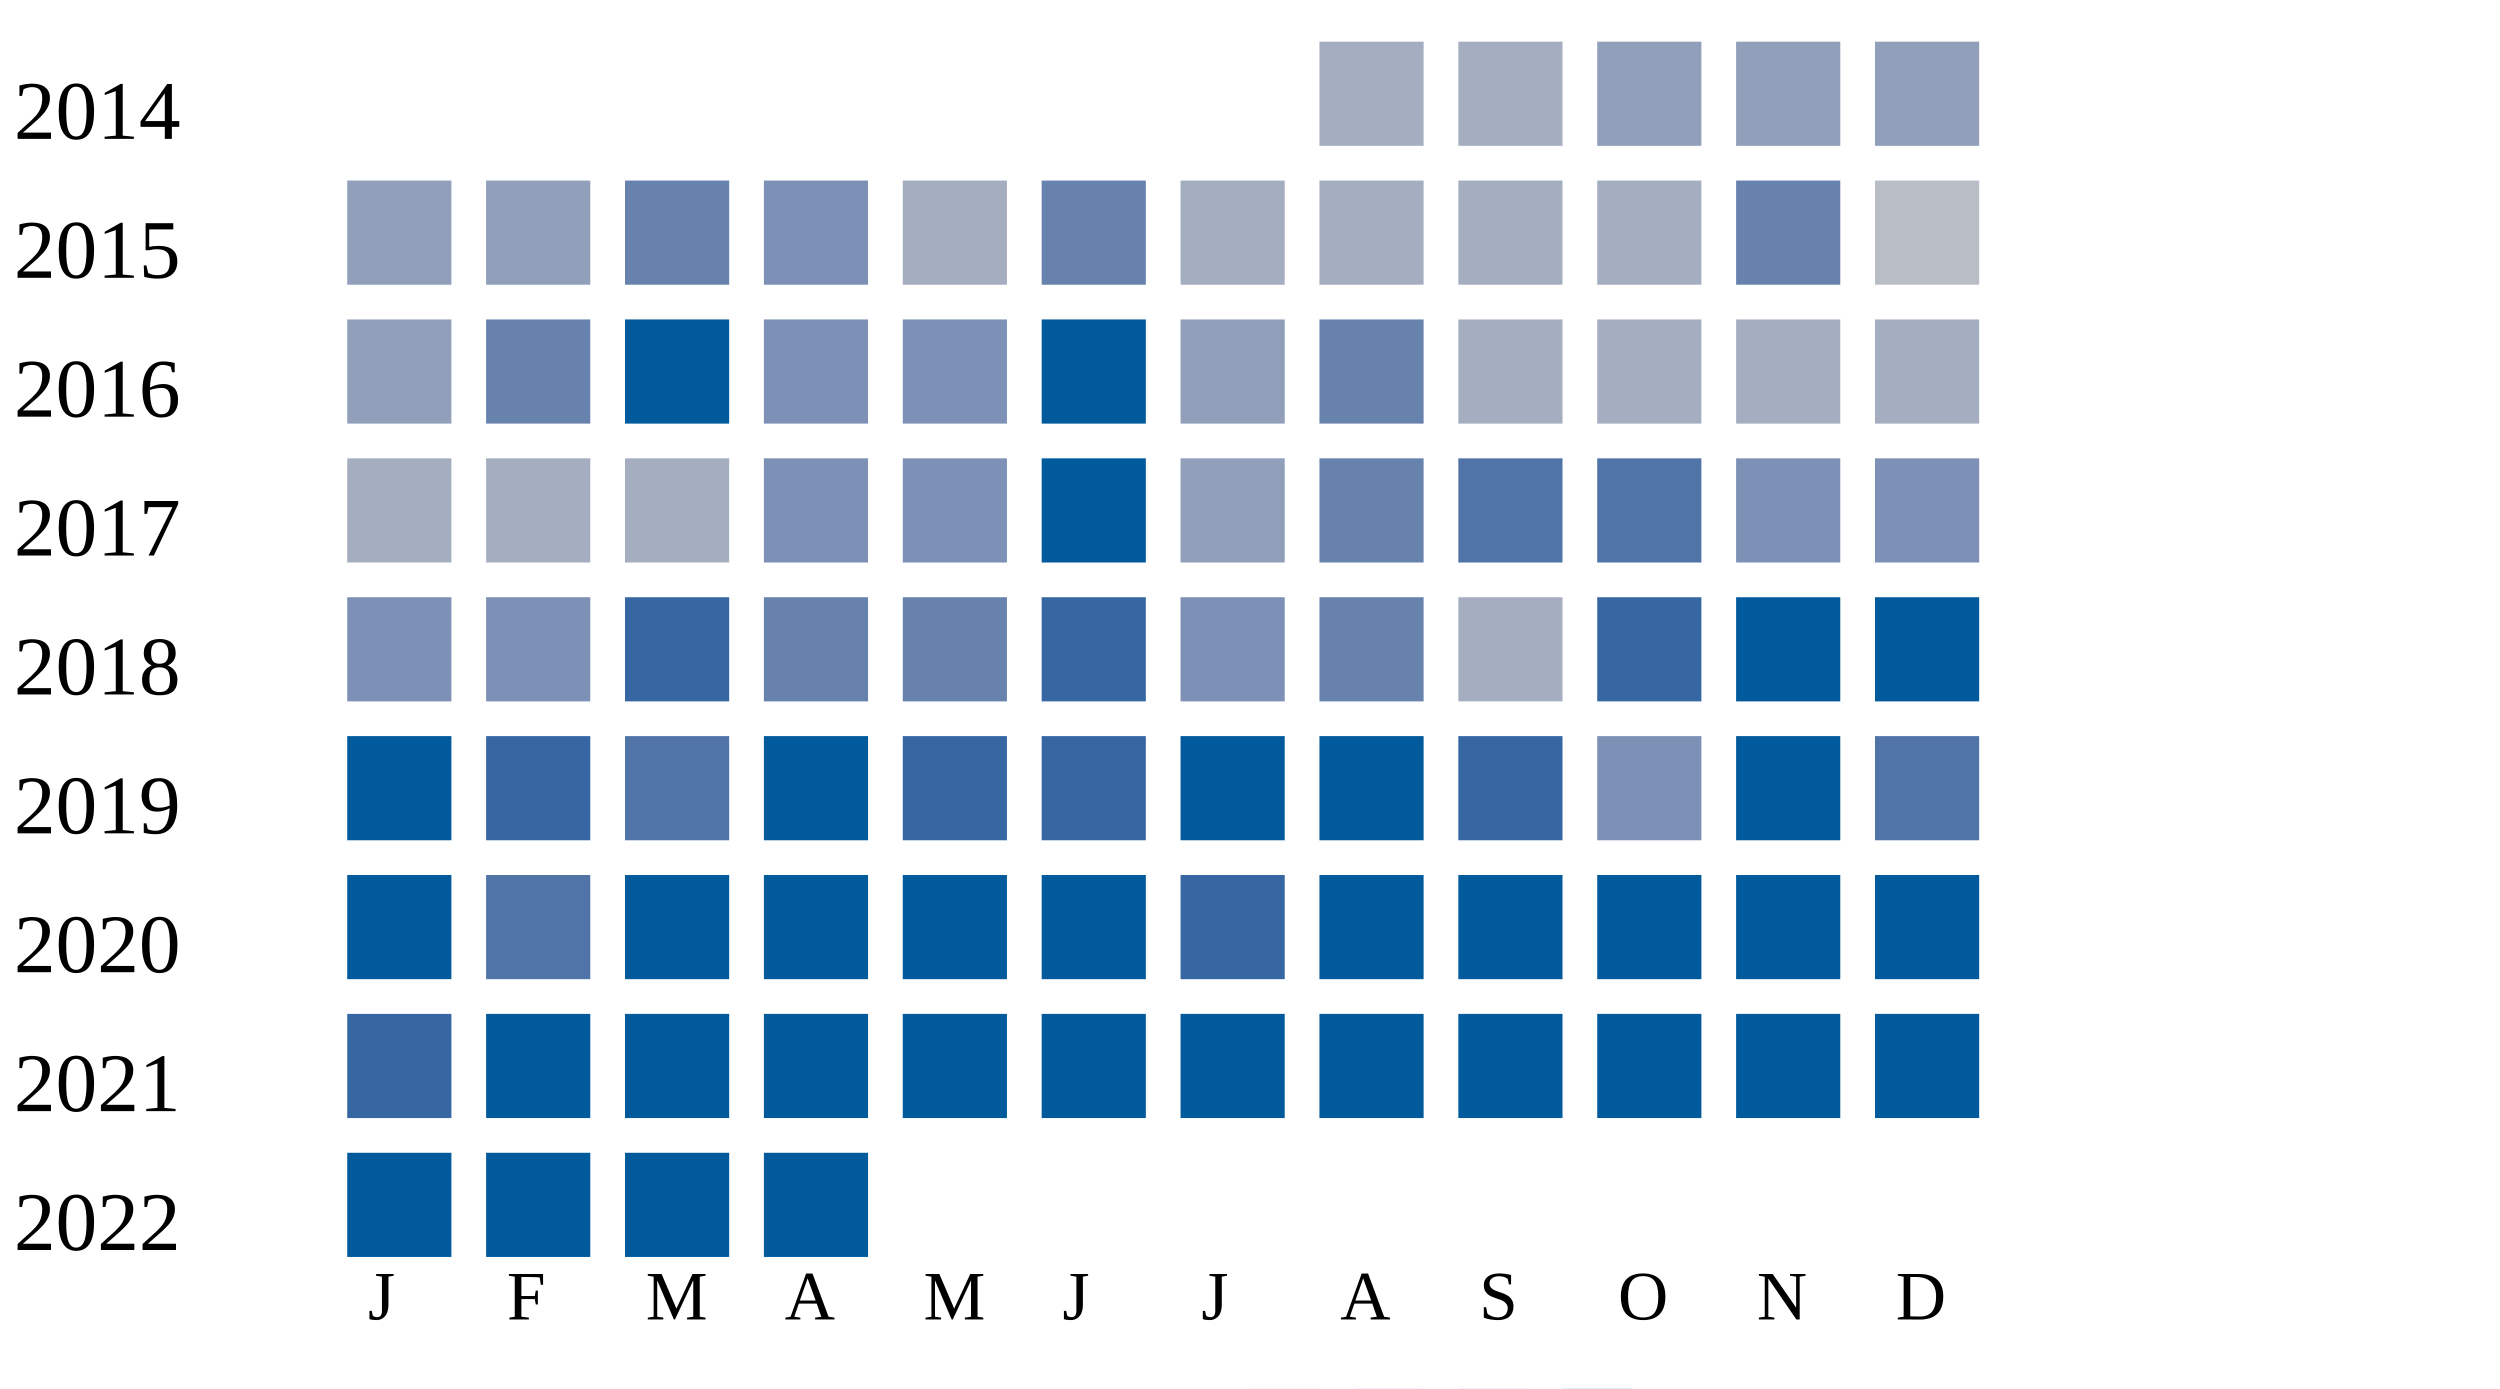
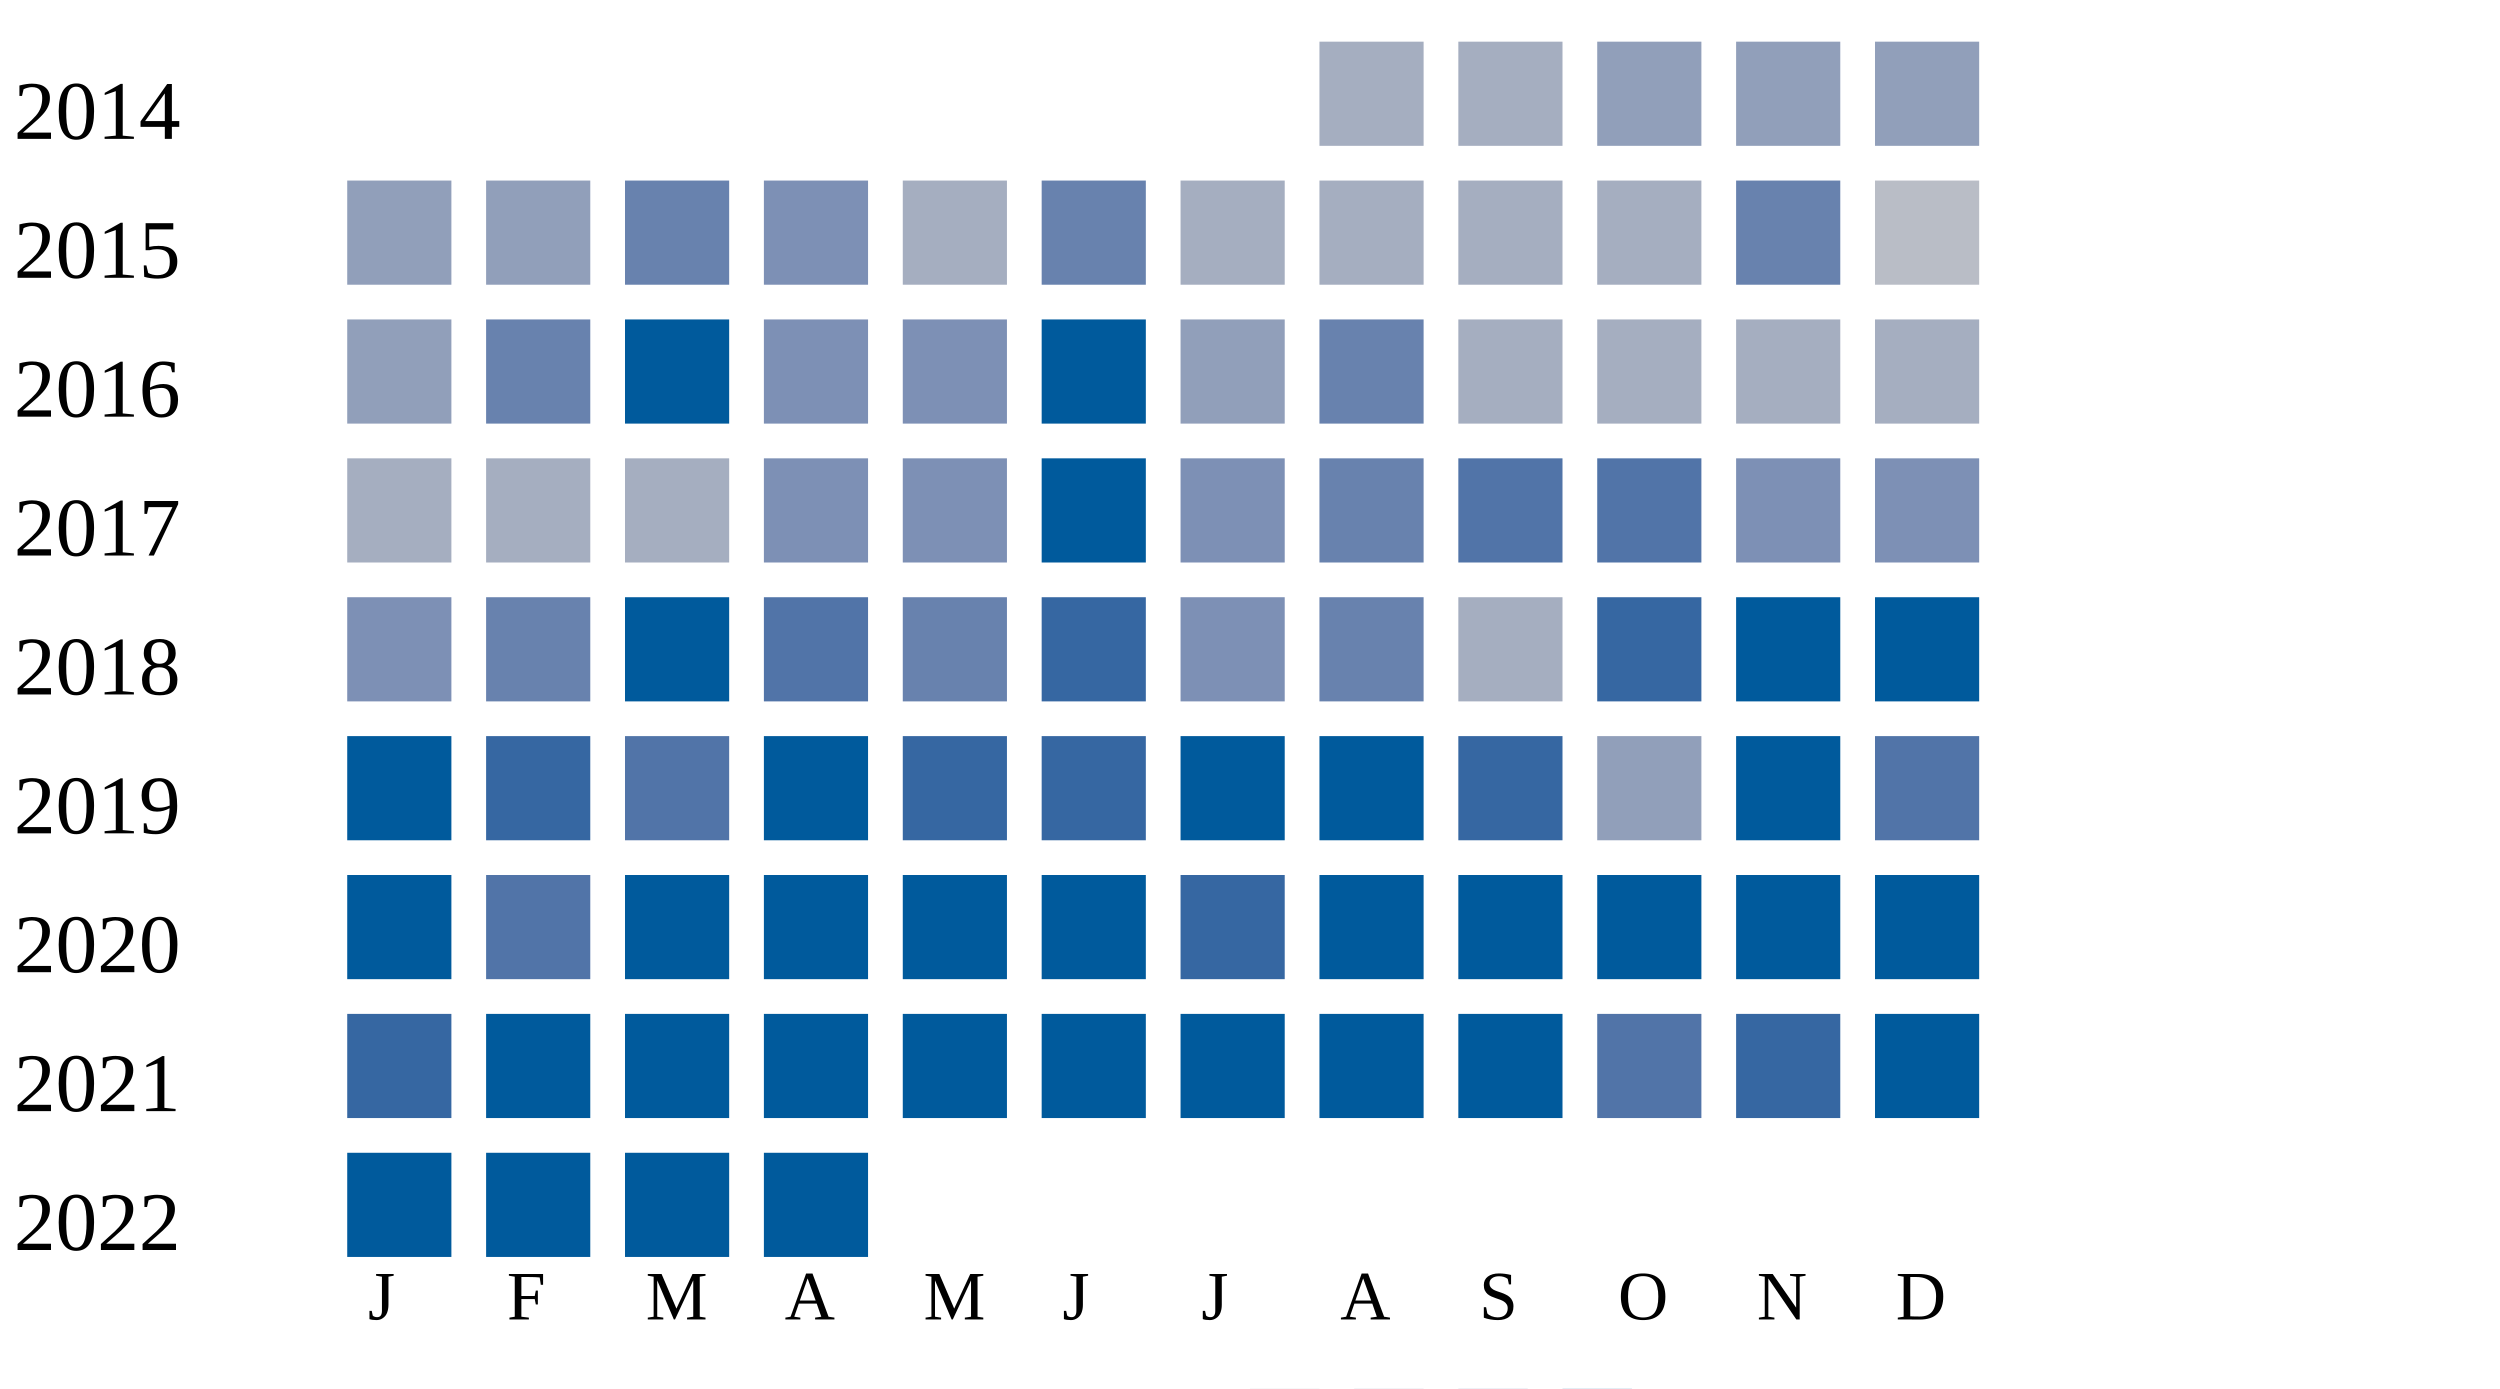
<svg xmlns="http://www.w3.org/2000/svg" width="360" height="200">
  <g transform="translate(0 0)">
    <text x="2" y="20">2014</text>
    <rect x="190" y="6" width="15" height="15" fill="#a5aec0" />
    <rect x="210" y="6" width="15" height="15" fill="#a5aec0" />
    <rect x="230" y="6" width="15" height="15" fill="#919fba" />
    <rect x="250" y="6" width="15" height="15" fill="#919fba" />
    <rect x="270" y="6" width="15" height="15" fill="#919fba" />
  </g>
  <g transform="translate(0 20)">
    <text x="2" y="20">2015</text>
    <rect x="50" y="6" width="15" height="15" fill="#919fba" />
    <rect x="70" y="6" width="15" height="15" fill="#919fba" />
    <rect x="90" y="6" width="15" height="15" fill="#6882ae" />
    <rect x="110" y="6" width="15" height="15" fill="#7d90b5" />
    <rect x="130" y="6" width="15" height="15" fill="#a5aec0" />
    <rect x="150" y="6" width="15" height="15" fill="#6882ae" />
    <rect x="170" y="6" width="15" height="15" fill="#a5aec0" />
    <rect x="190" y="6" width="15" height="15" fill="#a5aec0" />
    <rect x="210" y="6" width="15" height="15" fill="#a5aec0" />
    <rect x="230" y="6" width="15" height="15" fill="#a5aec0" />
    <rect x="250" y="6" width="15" height="15" fill="#6882ae" />
    <rect x="270" y="6" width="15" height="15" fill="#b9bdc6" />
  </g>
  <g transform="translate(0 40)">
    <text x="2" y="20">2016</text>
    <rect x="50" y="6" width="15" height="15" fill="#919fba" />
    <rect x="70" y="6" width="15" height="15" fill="#6882ae" />
    <rect x="90" y="6" width="15" height="15" fill="#005a9c" />
    <rect x="110" y="6" width="15" height="15" fill="#7d90b5" />
    <rect x="130" y="6" width="15" height="15" fill="#7d90b5" />
    <rect x="150" y="6" width="15" height="15" fill="#005a9c" />
    <rect x="170" y="6" width="15" height="15" fill="#919fba" />
    <rect x="190" y="6" width="15" height="15" fill="#6882ae" />
    <rect x="210" y="6" width="15" height="15" fill="#a5aec0" />
    <rect x="230" y="6" width="15" height="15" fill="#a5aec0" />
    <rect x="250" y="6" width="15" height="15" fill="#a5aec0" />
    <rect x="270" y="6" width="15" height="15" fill="#a5aec0" />
  </g>
  <g transform="translate(0 60)">
    <text x="2" y="20">2017</text>
    <rect x="50" y="6" width="15" height="15" fill="#a5aec0" />
    <rect x="70" y="6" width="15" height="15" fill="#a5aec0" />
    <rect x="90" y="6" width="15" height="15" fill="#a5aec0" />
    <rect x="110" y="6" width="15" height="15" fill="#7d90b5" />
    <rect x="130" y="6" width="15" height="15" fill="#7d90b5" />
    <rect x="150" y="6" width="15" height="15" fill="#005a9c" />
-     <rect x="170" y="6" width="15" height="15" fill="#919fba" />
+     <rect x="170" y="6" width="15" height="15" fill="#7d90b5" />
    <rect x="190" y="6" width="15" height="15" fill="#6882ae" />
    <rect x="210" y="6" width="15" height="15" fill="#5174a8" />
    <rect x="230" y="6" width="15" height="15" fill="#5174a8" />
    <rect x="250" y="6" width="15" height="15" fill="#7d90b5" />
    <rect x="270" y="6" width="15" height="15" fill="#7d90b5" />
  </g>
  <g transform="translate(0 80)">
    <text x="2" y="20">2018</text>
    <rect x="50" y="6" width="15" height="15" fill="#7d90b5" />
-     <rect x="70" y="6" width="15" height="15" fill="#7d90b5" />
-     <rect x="90" y="6" width="15" height="15" fill="#3667a2" />
-     <rect x="110" y="6" width="15" height="15" fill="#6882ae" />
+     <rect x="70" y="6" width="15" height="15" fill="#6882ae" />
+     <rect x="90" y="6" width="15" height="15" fill="#005a9c" />
+     <rect x="110" y="6" width="15" height="15" fill="#5174a8" />
    <rect x="130" y="6" width="15" height="15" fill="#6882ae" />
    <rect x="150" y="6" width="15" height="15" fill="#3667a2" />
    <rect x="170" y="6" width="15" height="15" fill="#7d90b5" />
    <rect x="190" y="6" width="15" height="15" fill="#6882ae" />
    <rect x="210" y="6" width="15" height="15" fill="#a5aec0" />
    <rect x="230" y="6" width="15" height="15" fill="#3667a2" />
    <rect x="250" y="6" width="15" height="15" fill="#005a9c" />
    <rect x="270" y="6" width="15" height="15" fill="#005a9c" />
  </g>
  <g transform="translate(0 100)">
    <text x="2" y="20">2019</text>
    <rect x="50" y="6" width="15" height="15" fill="#005a9c" />
    <rect x="70" y="6" width="15" height="15" fill="#3667a2" />
    <rect x="90" y="6" width="15" height="15" fill="#5174a8" />
    <rect x="110" y="6" width="15" height="15" fill="#005a9c" />
    <rect x="130" y="6" width="15" height="15" fill="#3667a2" />
    <rect x="150" y="6" width="15" height="15" fill="#3667a2" />
    <rect x="170" y="6" width="15" height="15" fill="#005a9c" />
    <rect x="190" y="6" width="15" height="15" fill="#005a9c" />
    <rect x="210" y="6" width="15" height="15" fill="#3667a2" />
-     <rect x="230" y="6" width="15" height="15" fill="#7d90b5" />
+     <rect x="230" y="6" width="15" height="15" fill="#919fba" />
    <rect x="250" y="6" width="15" height="15" fill="#005a9c" />
    <rect x="270" y="6" width="15" height="15" fill="#5174a8" />
  </g>
  <g transform="translate(0 120)">
    <text x="2" y="20">2020</text>
    <rect x="50" y="6" width="15" height="15" fill="#005a9c" />
    <rect x="70" y="6" width="15" height="15" fill="#5174a8" />
    <rect x="90" y="6" width="15" height="15" fill="#005a9c" />
    <rect x="110" y="6" width="15" height="15" fill="#005a9c" />
    <rect x="130" y="6" width="15" height="15" fill="#005a9c" />
    <rect x="150" y="6" width="15" height="15" fill="#005a9c" />
    <rect x="170" y="6" width="15" height="15" fill="#3667a2" />
    <rect x="190" y="6" width="15" height="15" fill="#005a9c" />
    <rect x="210" y="6" width="15" height="15" fill="#005a9c" />
    <rect x="230" y="6" width="15" height="15" fill="#005a9c" />
    <rect x="250" y="6" width="15" height="15" fill="#005a9c" />
    <rect x="270" y="6" width="15" height="15" fill="#005a9c" />
  </g>
  <g transform="translate(0 140)">
    <text x="2" y="20">2021</text>
    <rect x="50" y="6" width="15" height="15" fill="#3667a2" />
    <rect x="70" y="6" width="15" height="15" fill="#005a9c" />
    <rect x="90" y="6" width="15" height="15" fill="#005a9c" />
    <rect x="110" y="6" width="15" height="15" fill="#005a9c" />
    <rect x="130" y="6" width="15" height="15" fill="#005a9c" />
    <rect x="150" y="6" width="15" height="15" fill="#005a9c" />
    <rect x="170" y="6" width="15" height="15" fill="#005a9c" />
    <rect x="190" y="6" width="15" height="15" fill="#005a9c" />
    <rect x="210" y="6" width="15" height="15" fill="#005a9c" />
-     <rect x="230" y="6" width="15" height="15" fill="#005a9c" />
-     <rect x="250" y="6" width="15" height="15" fill="#005a9c" />
+     <rect x="230" y="6" width="15" height="15" fill="#5174a8" />
+     <rect x="250" y="6" width="15" height="15" fill="#3667a2" />
    <rect x="270" y="6" width="15" height="15" fill="#005a9c" />
  </g>
  <g transform="translate(0 160)">
    <text x="2" y="20">2022</text>
    <rect x="50" y="6" width="15" height="15" fill="#005a9c" />
    <rect x="70" y="6" width="15" height="15" fill="#005a9c" />
    <rect x="90" y="6" width="15" height="15" fill="#005a9c" />
    <rect x="110" y="6" width="15" height="15" fill="#005a9c" />
  </g>
  <text style="font-size: 10px; text-align: center" x="53" y="190">J</text>
  <text style="font-size: 10px; text-align: center" x="73" y="190">F</text>
  <text style="font-size: 10px; text-align: center" x="93" y="190">M</text>
  <text style="font-size: 10px; text-align: center" x="113" y="190">A</text>
  <text style="font-size: 10px; text-align: center" x="133" y="190">M</text>
  <text style="font-size: 10px; text-align: center" x="153" y="190">J</text>
  <text style="font-size: 10px; text-align: center" x="173" y="190">J</text>
  <text style="font-size: 10px; text-align: center" x="193" y="190">A</text>
  <text style="font-size: 10px; text-align: center" x="213" y="190">S</text>
  <text style="font-size: 10px; text-align: center" x="233" y="190">O</text>
  <text style="font-size: 10px; text-align: center" x="253" y="190">N</text>
  <text style="font-size: 10px; text-align: center" x="273" y="190">D</text>
  <text style="font-size: 10px;" x="155" y="209">Less</text>
  <rect fill="#b9bdc6" width="10" height="10" x="180" y="200" />
  <rect fill="#919fba" width="10" height="10" x="195" y="200" />
  <rect fill="#6882ae" width="10" height="10" x="210" y="200" />
  <rect fill="#005a9c" width="10" height="10" x="225" y="200" />
  <text x="240" y="209" style="font-size: 10px;">More</text>
</svg>
